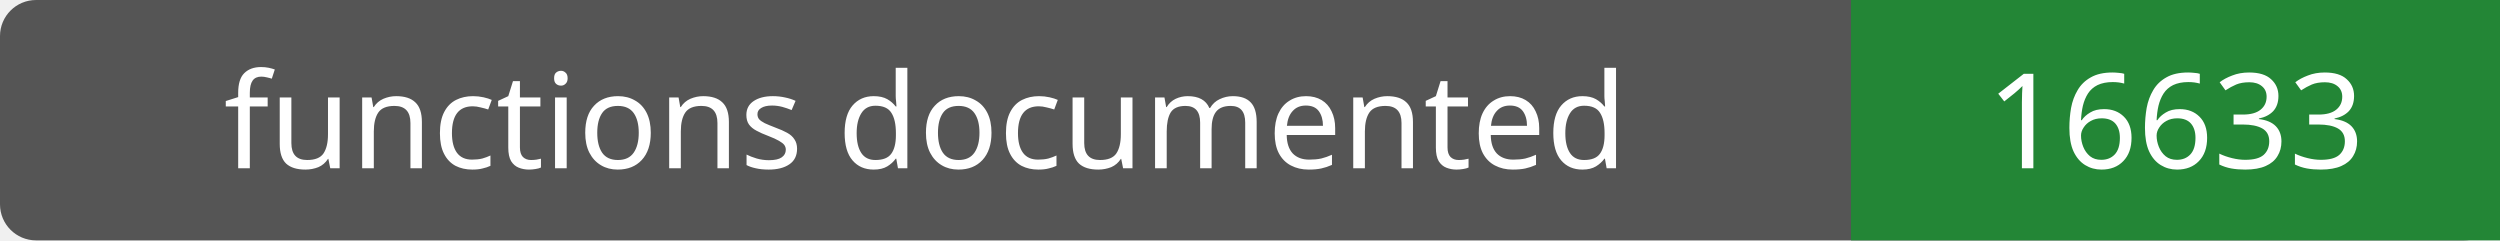
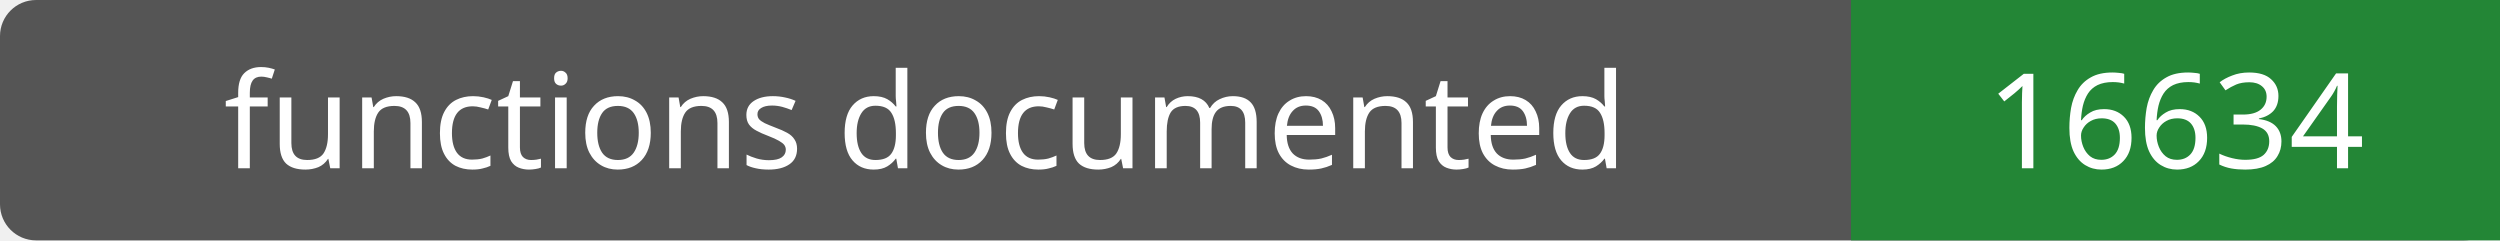
- <svg xmlns="http://www.w3.org/2000/svg" width="208" height="20" role="img" aria-label="functions documented: 16633">
+ <svg xmlns="http://www.w3.org/2000/svg" width="208" height="20" role="img" aria-label="functions documented: 16634">
  <rect width="208" height="20" rx="3" fill="#555" />
  <path fill="#238636" d="M154 0h54v20H154z" />
  <g fill="#fff" text-anchor="middle" font-family="Verdana,sans-serif" font-size="11">
    <text x="77.0" y="14">functions documented</text>
-     <text x="181.0" y="14">16633</text>
+     <text x="181.0" y="14">16634</text>
  </g>
</svg>
